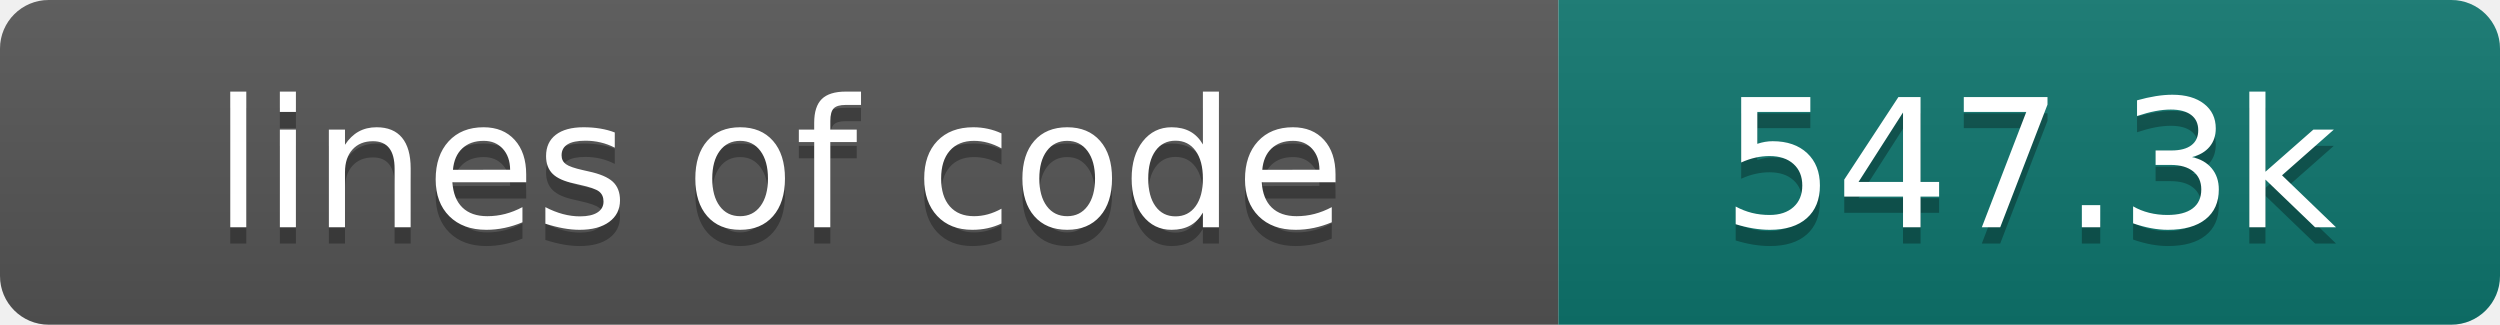
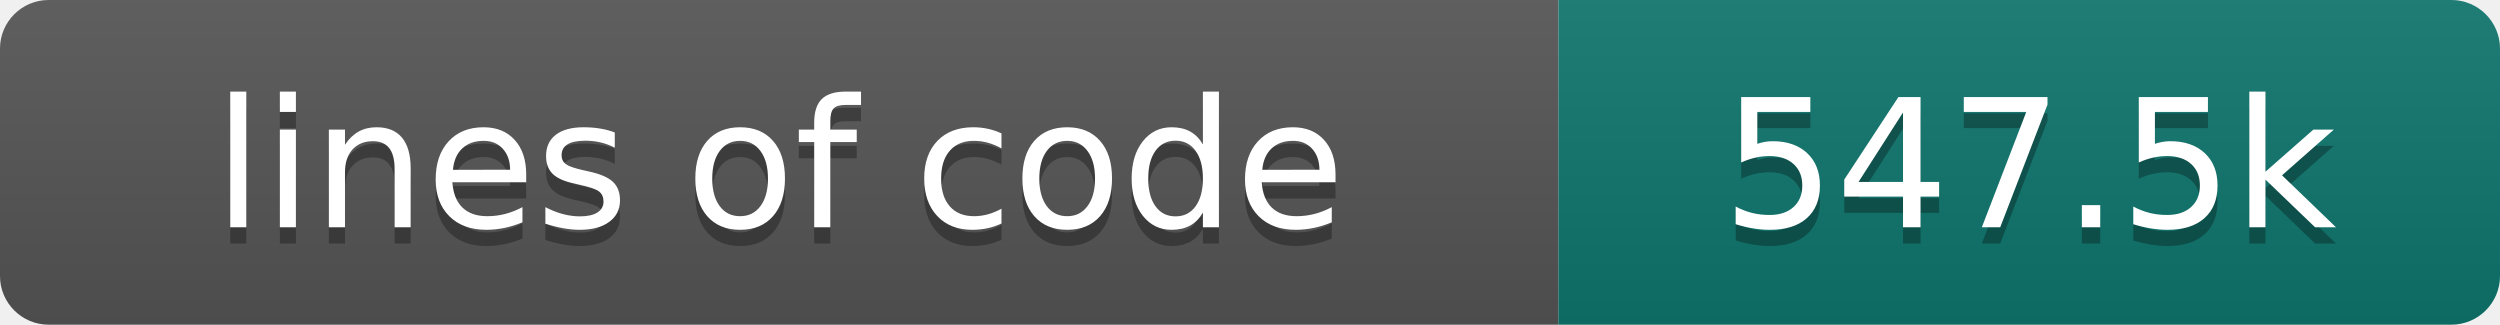
- <svg xmlns="http://www.w3.org/2000/svg" width="154" height="20" role="img" aria-label="lines of code: 547.3k">
+ <svg xmlns="http://www.w3.org/2000/svg" width="154" height="20" role="img" aria-label="lines of code: 547.5k">
  <linearGradient id="s" x2="0" y2="100%">
    <stop offset="0" stop-color="#bbb" stop-opacity=".1" />
    <stop offset="1" stop-opacity=".1" />
  </linearGradient>
  <clipPath id="r">
    <rect width="154" height="20" rx="3" fill="#fff" />
  </clipPath>
  <g clip-path="url(#r)">
    <rect width="96" height="20" fill="#555" />
    <rect x="96" width="58" height="20" fill="#0f766e" />
    <rect width="154" height="20" fill="url(#s)" />
  </g>
  <g fill="#fff" text-anchor="middle" font-family="DejaVu Sans,Verdana,Geneva,sans-serif" font-size="110">
    <text x="480" y="150" fill="#010101" fill-opacity=".3" transform="scale(.1)" textLength="860" lengthAdjust="spacing">lines of code</text>
    <text x="480" y="140" transform="scale(.1)" textLength="860" lengthAdjust="spacing">lines of code</text>
-     <text x="1250" y="150" fill="#010101" fill-opacity=".3" transform="scale(.1)" textLength="480" lengthAdjust="spacing">547.3k</text>
-     <text x="1250" y="140" transform="scale(.1)" textLength="480" lengthAdjust="spacing">547.3k</text>
+     <text x="1250" y="150" fill="#010101" fill-opacity=".3" transform="scale(.1)" textLength="480" lengthAdjust="spacing">547.5k</text>
+     <text x="1250" y="140" transform="scale(.1)" textLength="480" lengthAdjust="spacing">547.5k</text>
  </g>
</svg>
